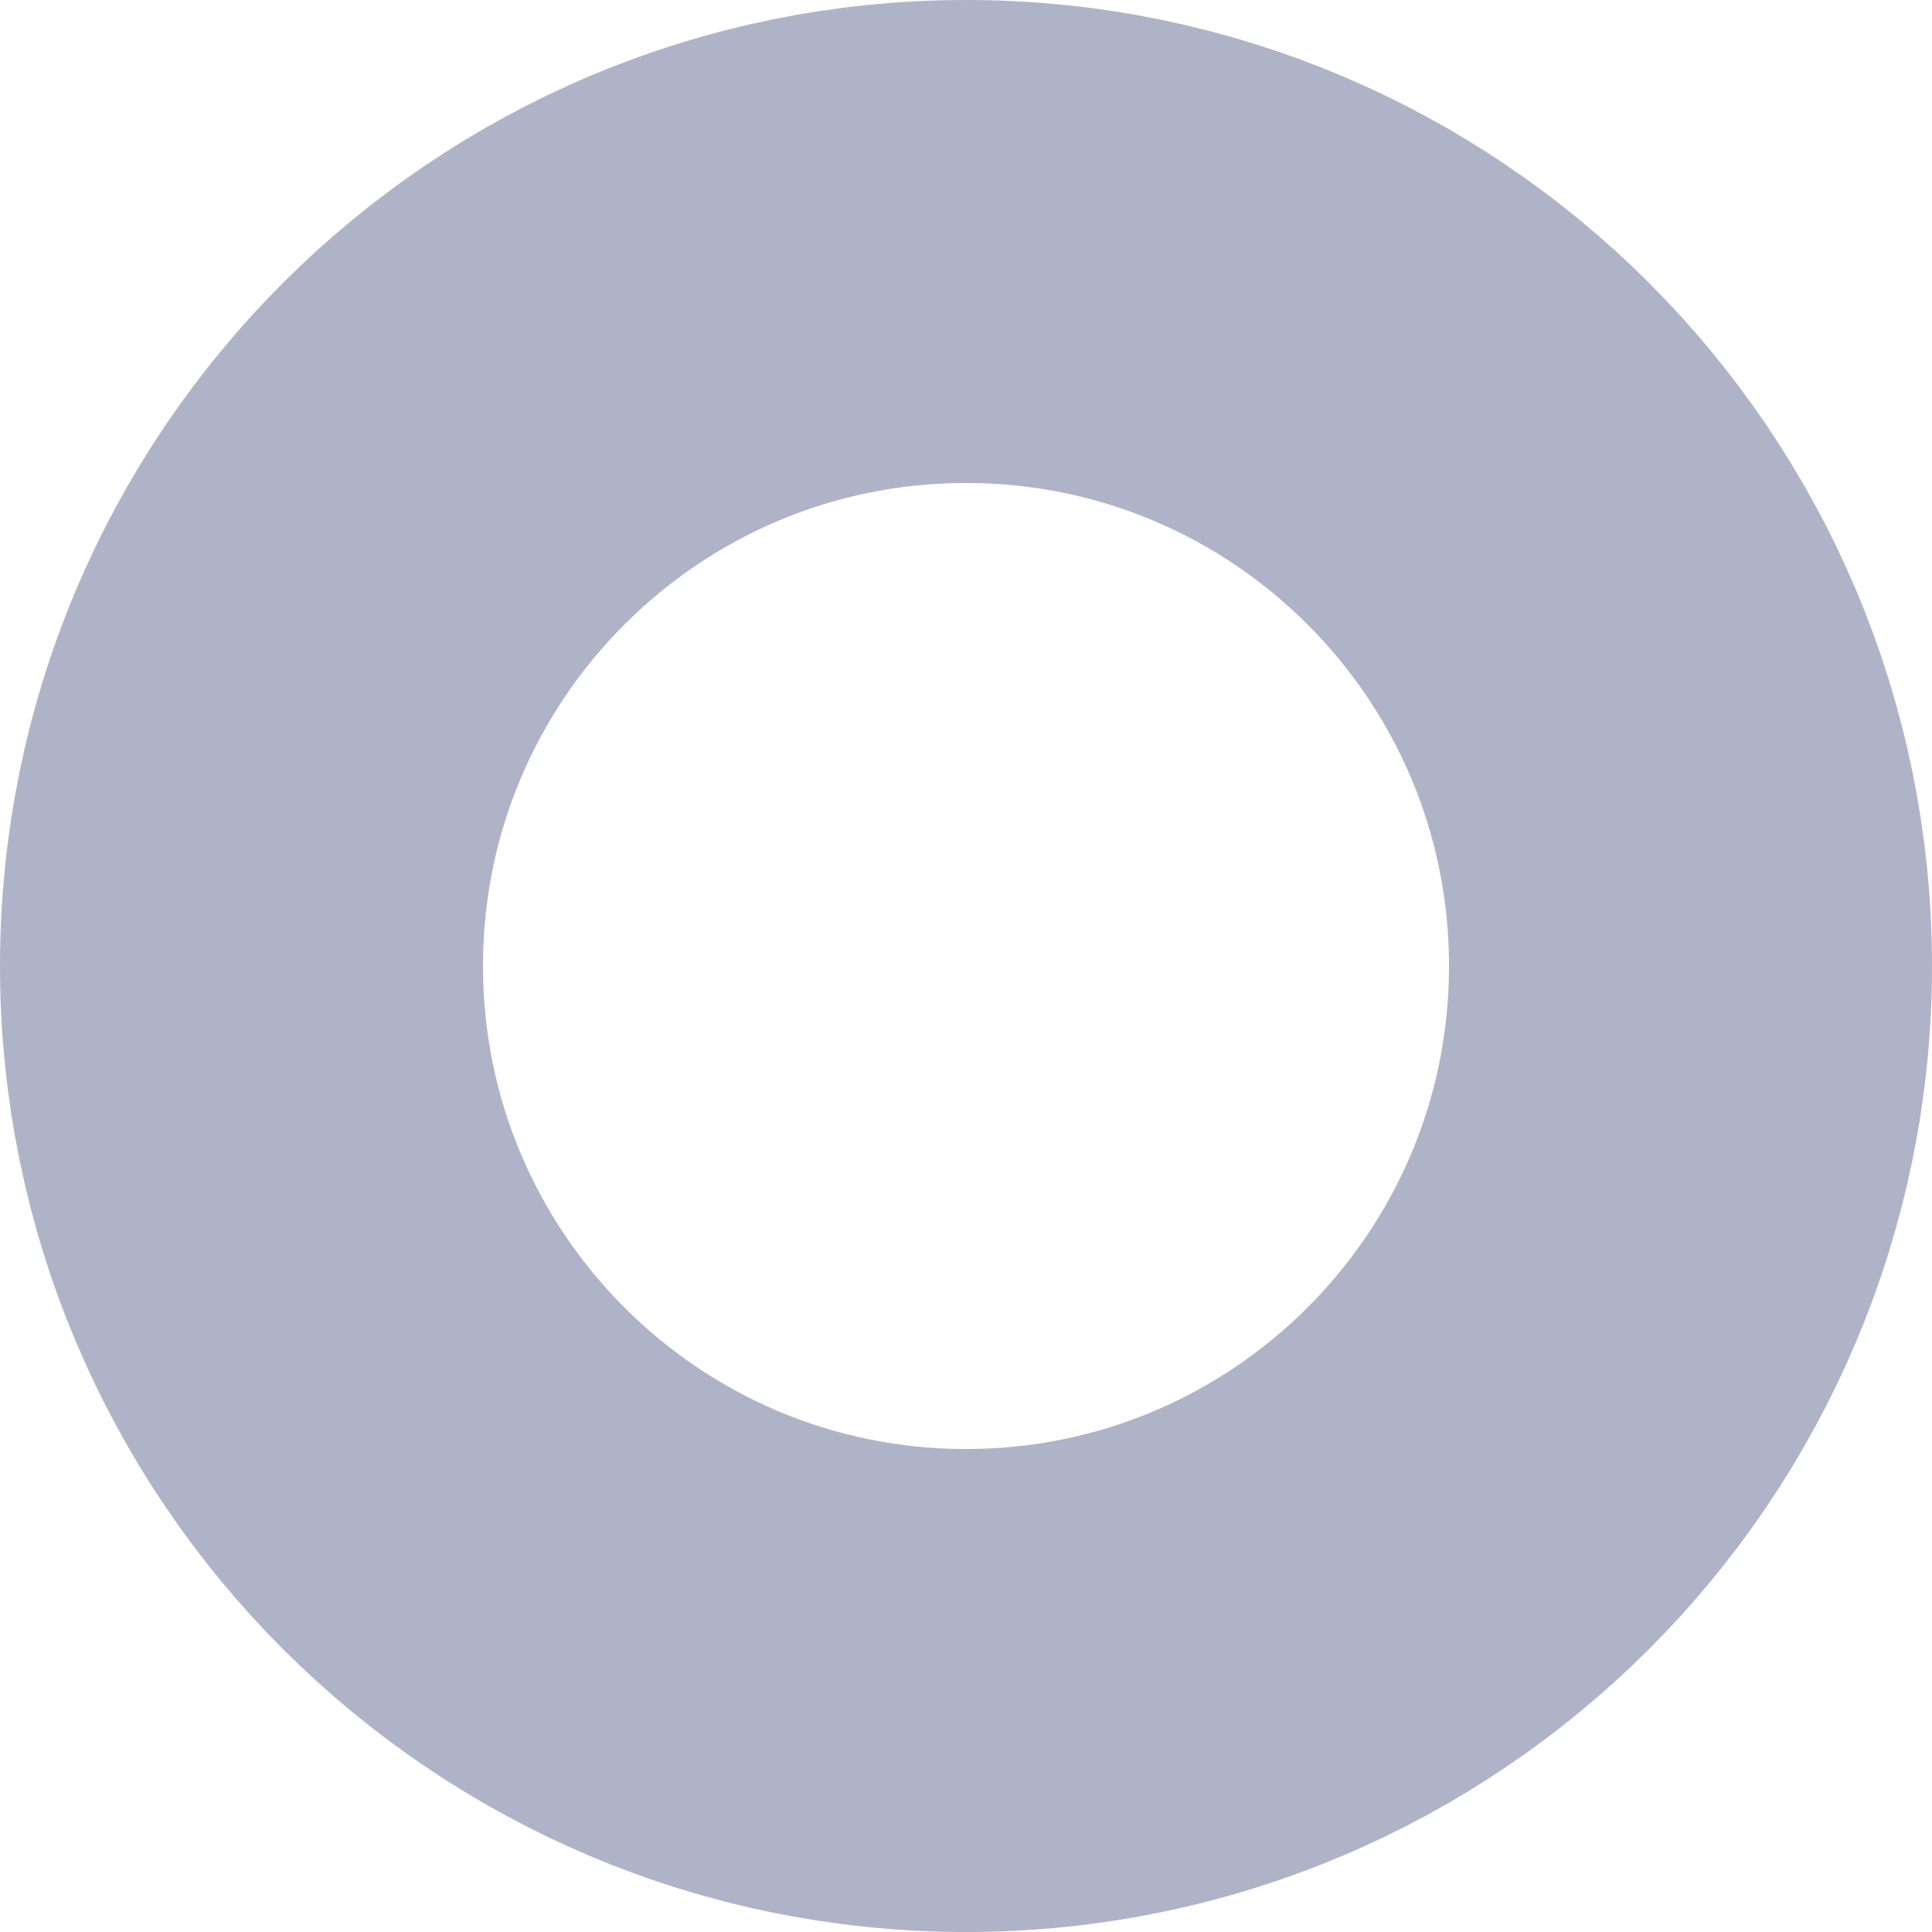
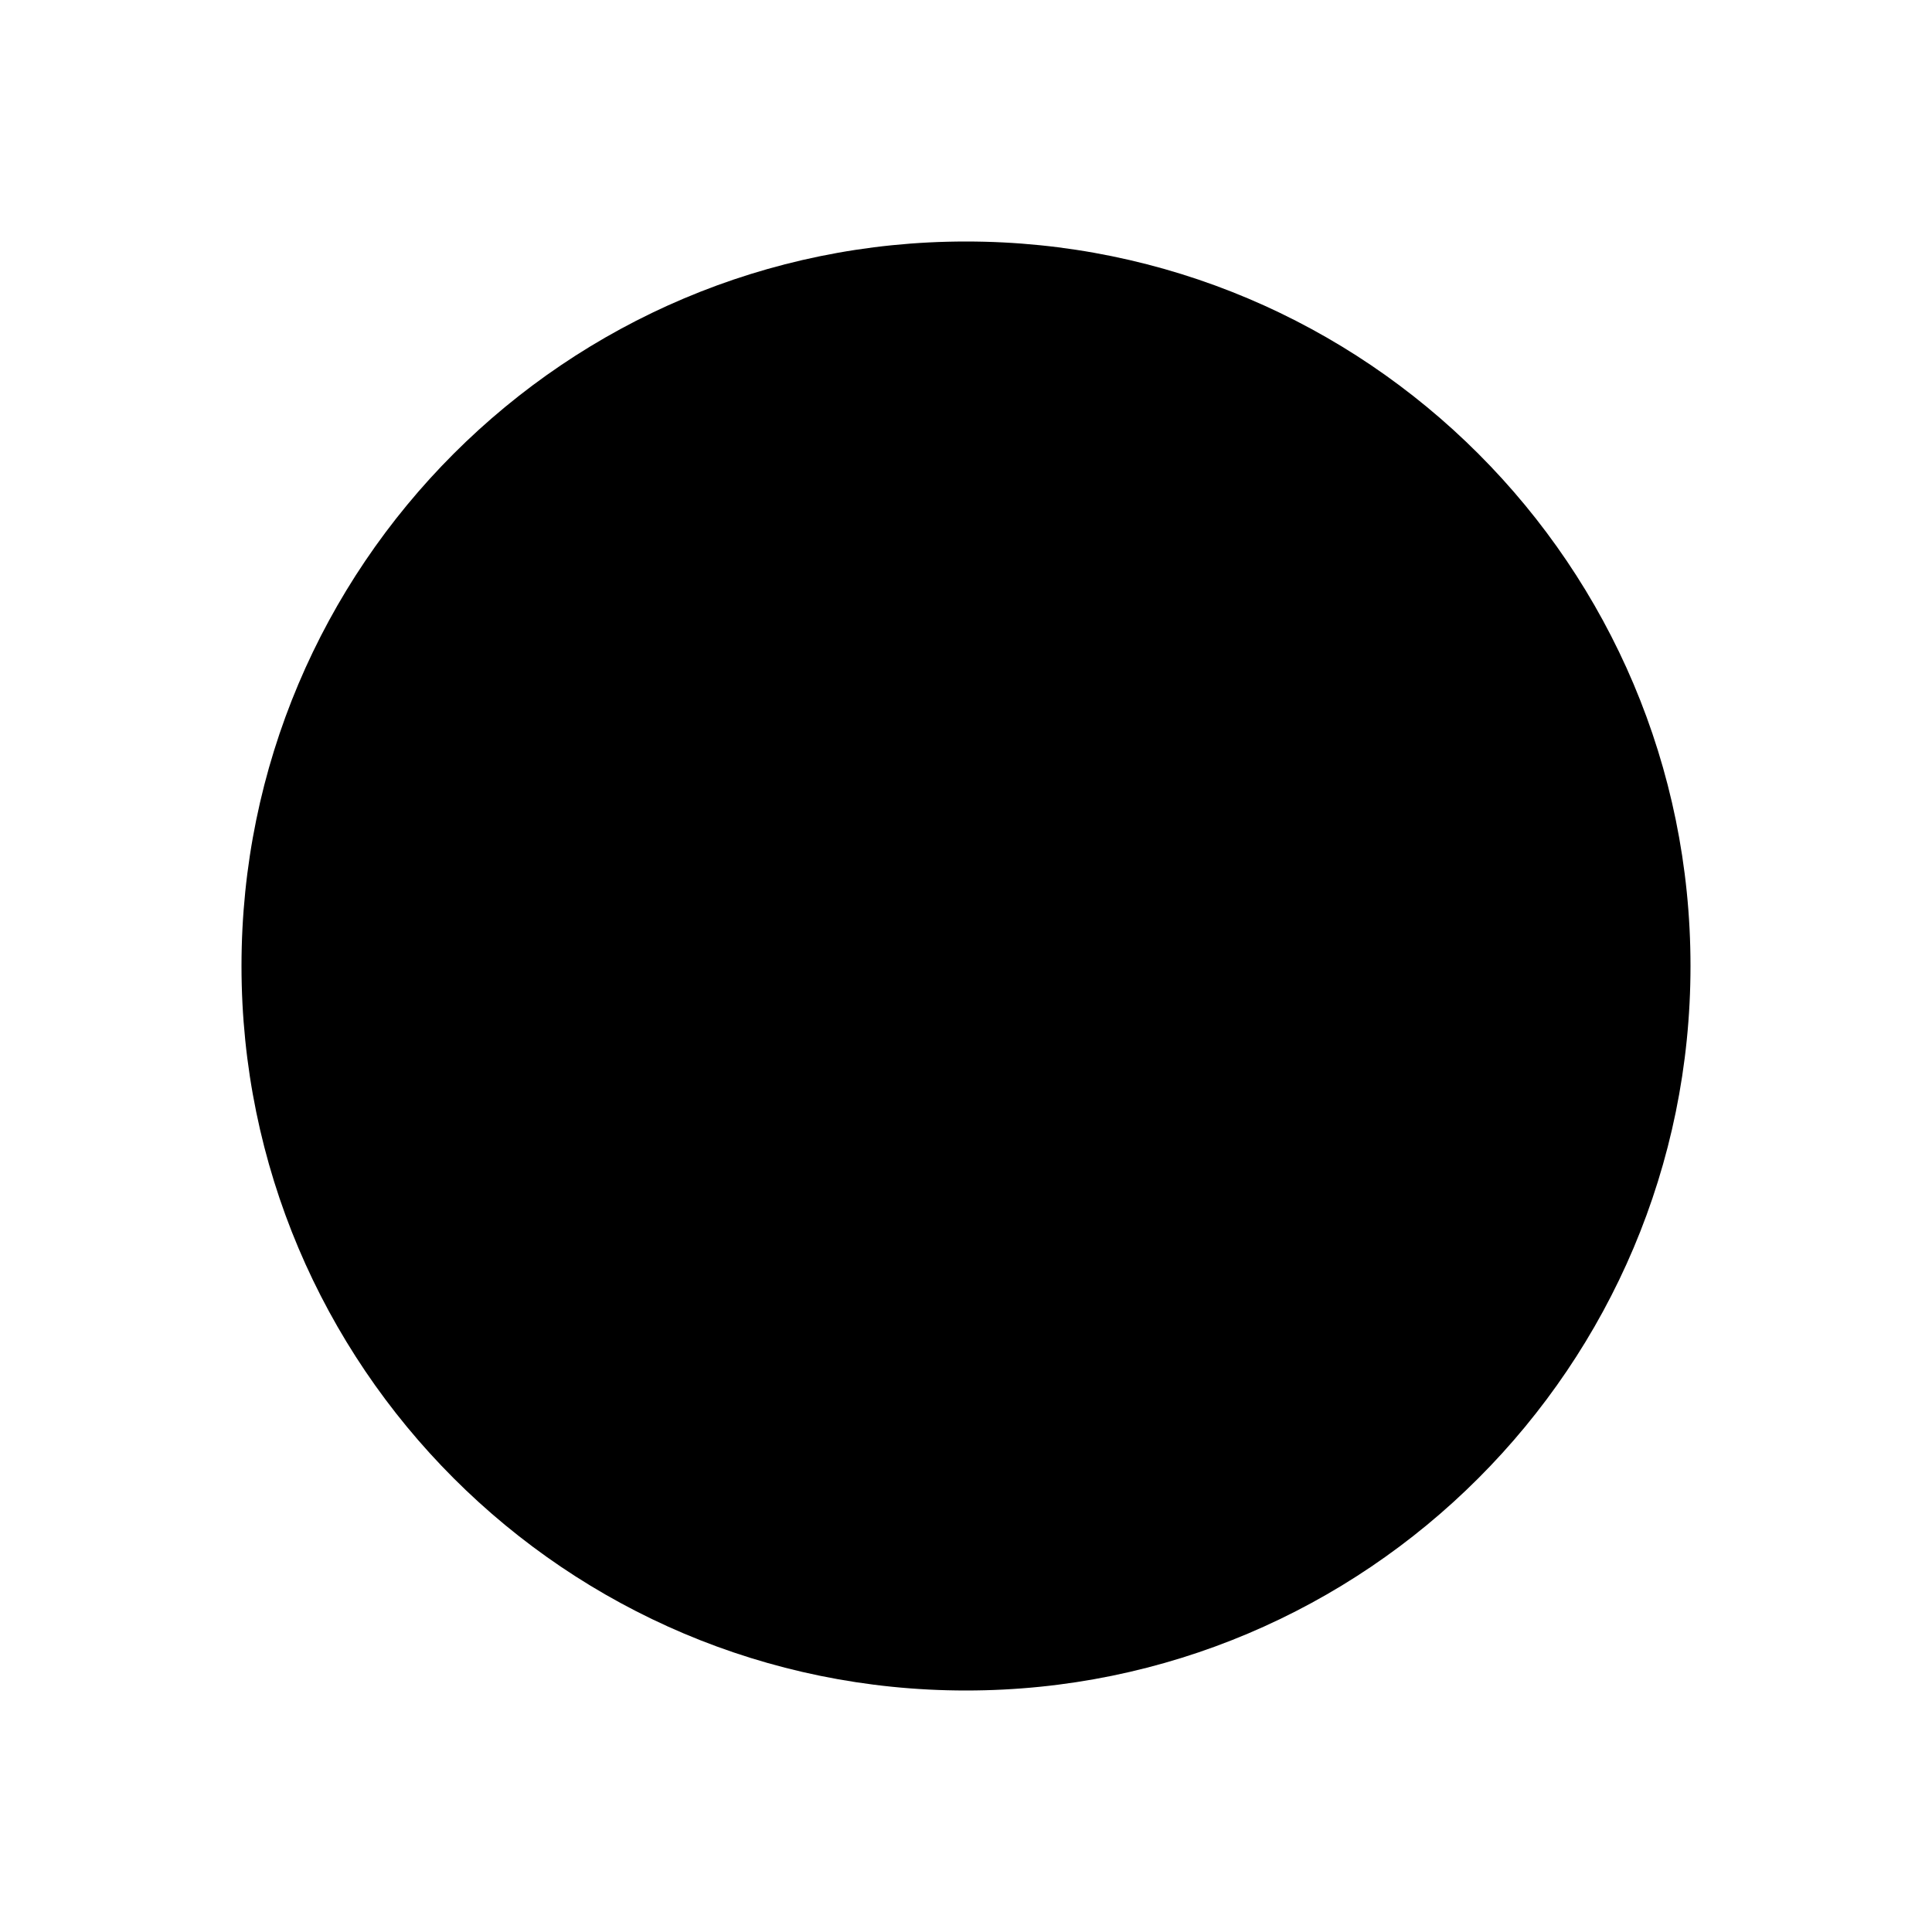
<svg xmlns="http://www.w3.org/2000/svg" viewBox="0 0 4 4" fill="none">
-   <circle cx="2" cy="2" r="1.5" stroke="#AFB3C7" />
+   <circle cx="2" cy="2" r="1.5" fill="currentColor" class="icon-dark" />
</svg>
